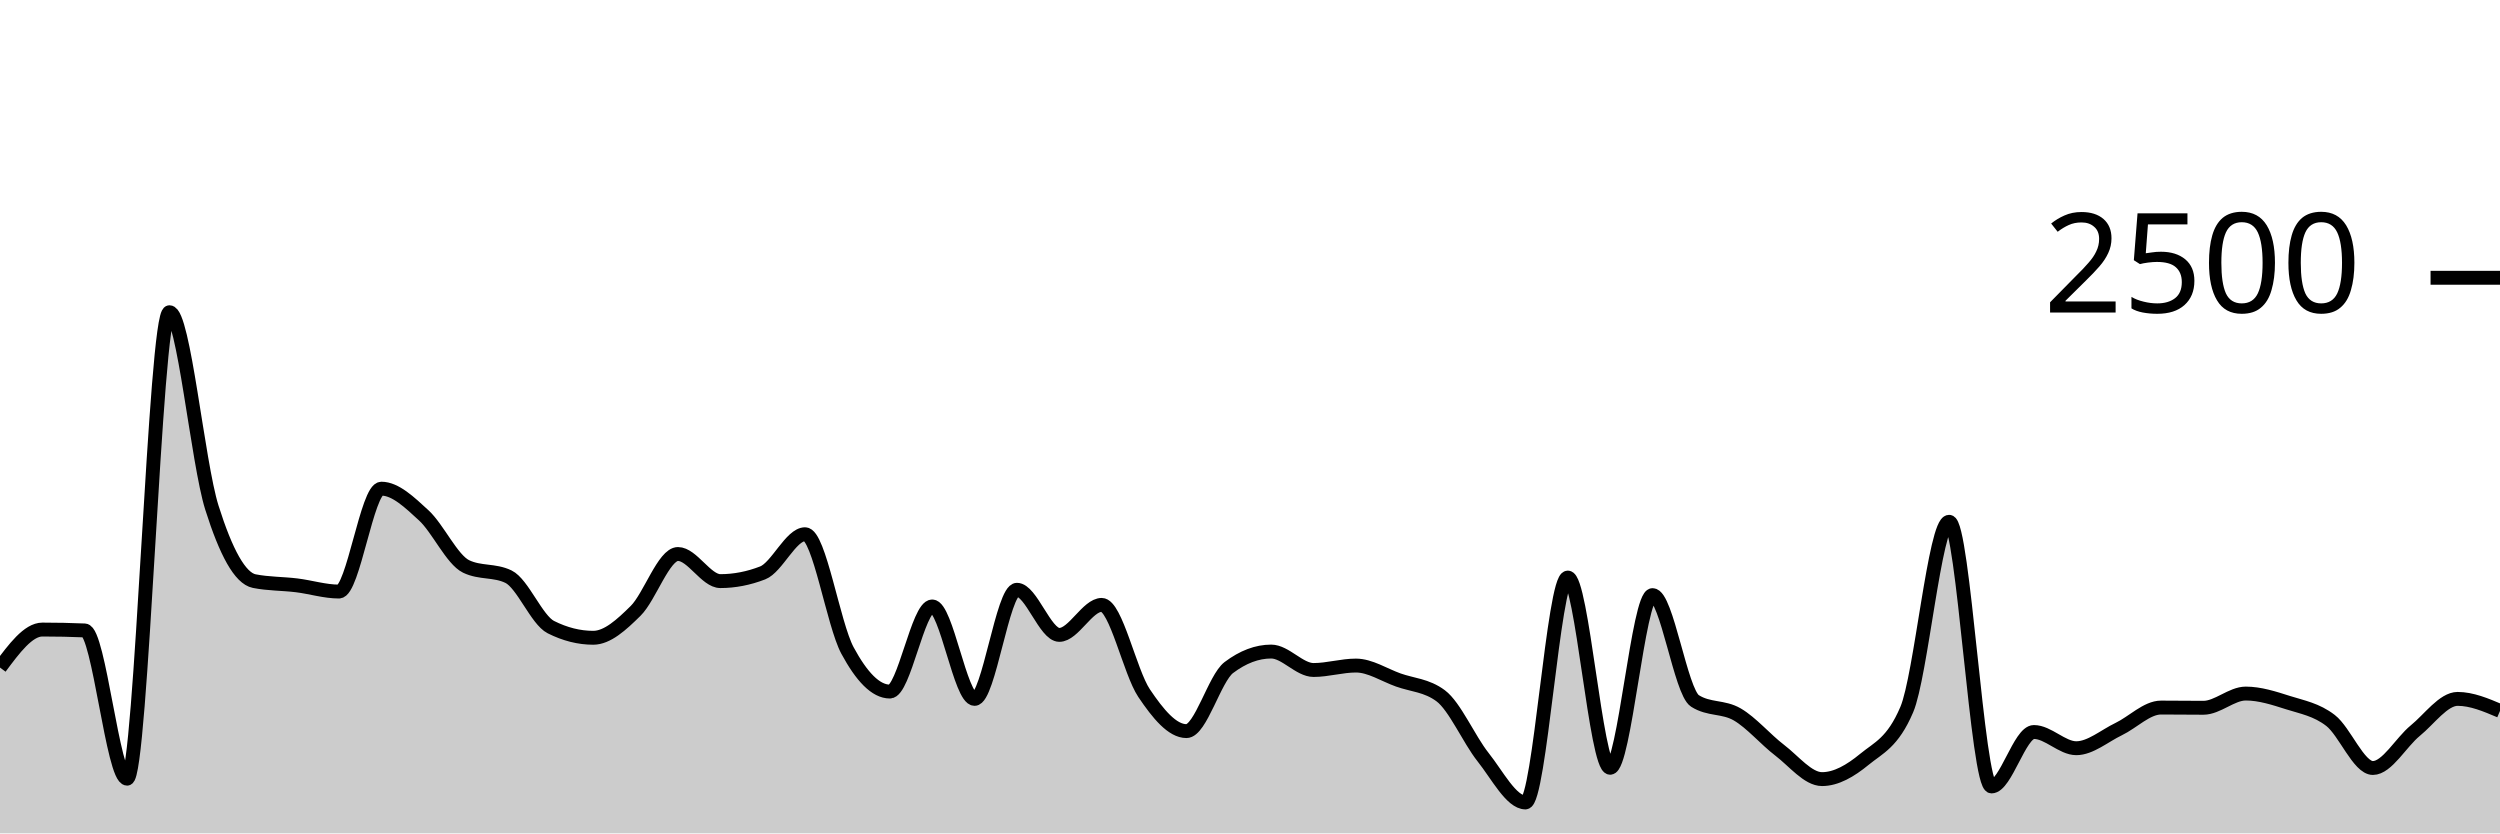
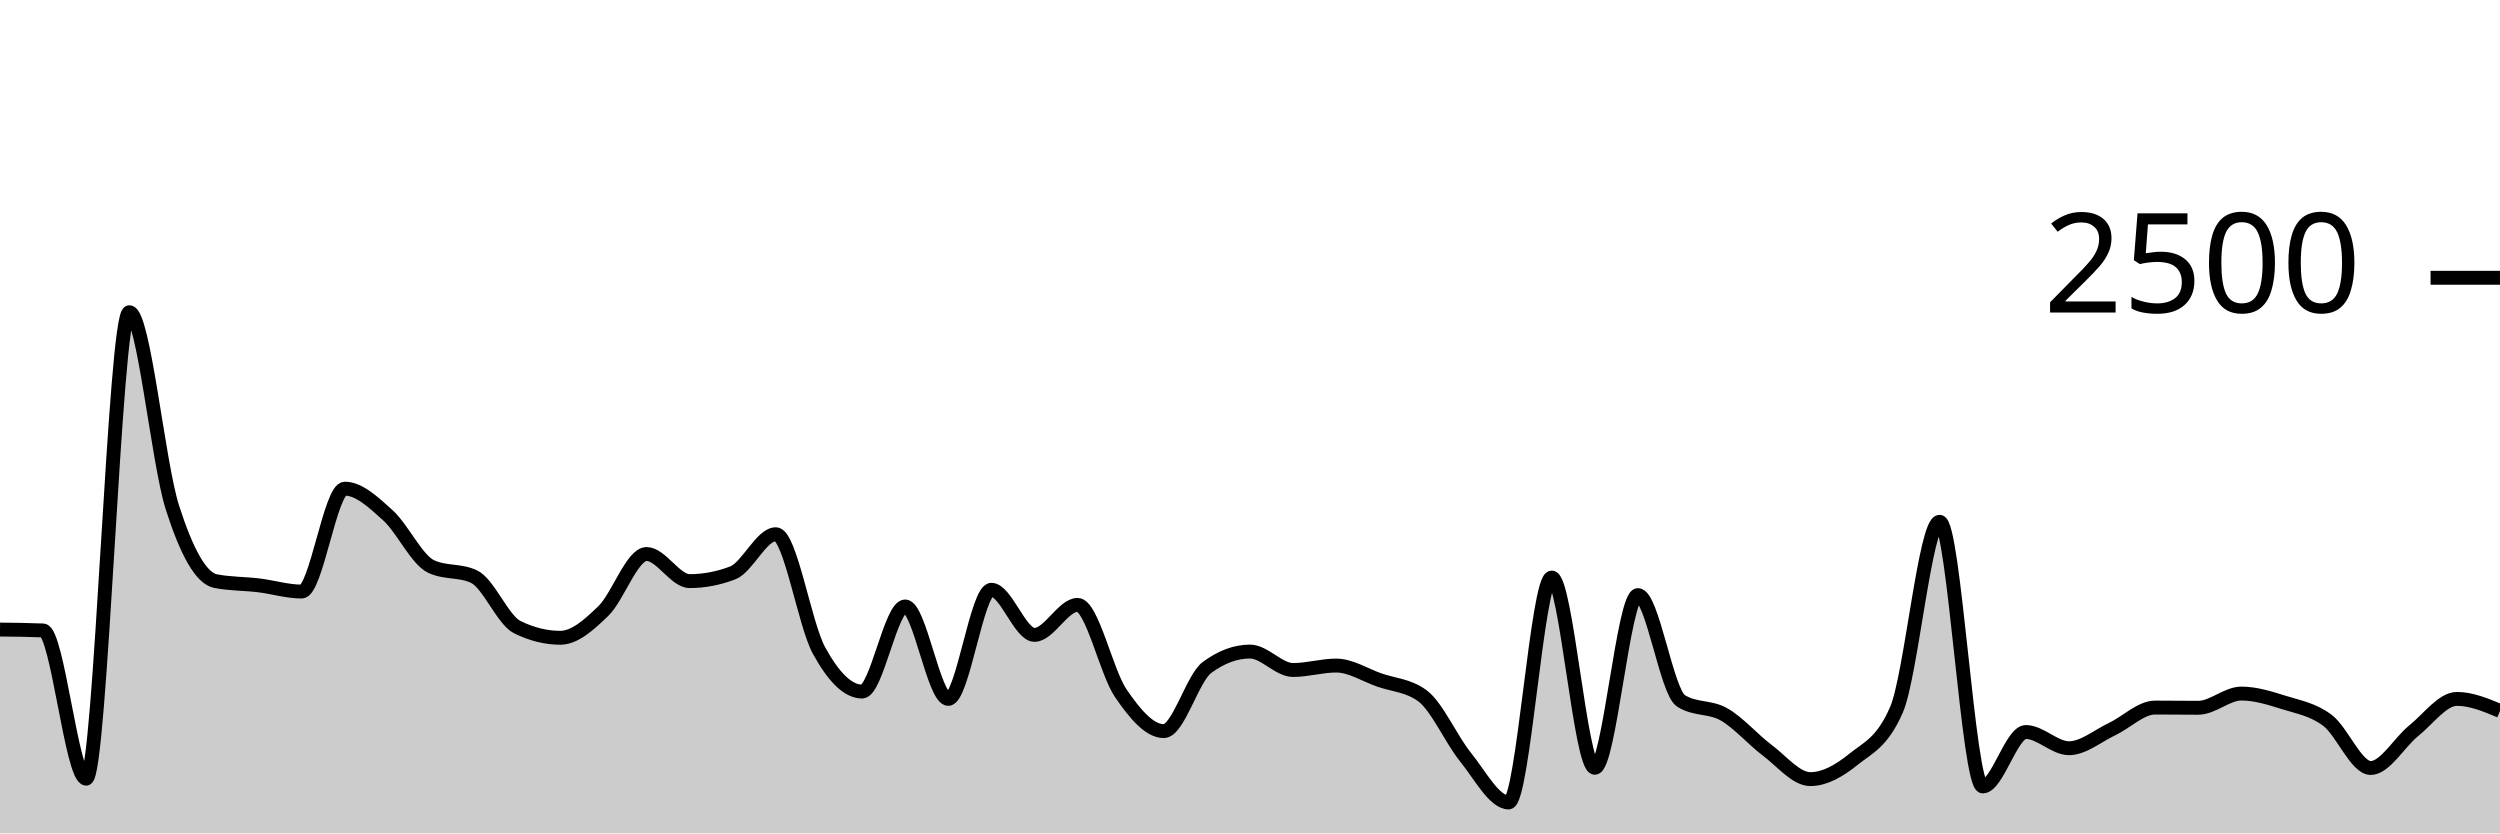
<svg xmlns="http://www.w3.org/2000/svg" viewBox="0 0 180 60">
  <g transform="translate(0,20)">
-     <path class="area" fill="rgba(0, 0, 0, 0.2)" d="M0,28.064C1.017,26.696,2.034,25.328,3.051,25.328C4.068,25.328,5.085,25.349,6.102,25.392C7.119,25.435,8.136,36.064,9.153,36.064C10.169,36.064,11.186,2.48,12.203,2.48C13.22,2.48,14.237,13.317,15.254,16.544C16.271,19.771,17.288,21.637,18.305,21.84C19.322,22.043,20.339,22.019,21.356,22.144C22.373,22.269,23.39,22.592,24.407,22.592C25.424,22.592,26.441,15.184,27.458,15.184C28.475,15.184,29.492,16.171,30.508,17.104C31.525,18.037,32.542,20.293,33.559,20.784C34.576,21.275,35.593,21.029,36.61,21.52C37.627,22.011,38.644,24.64,39.661,25.152C40.678,25.664,41.695,25.92,42.712,25.92C43.729,25.92,44.746,24.989,45.763,23.984C46.78,22.979,47.797,19.888,48.814,19.888C49.831,19.888,50.847,21.84,51.864,21.84C52.881,21.84,53.898,21.643,54.915,21.248C55.932,20.853,56.949,18.464,57.966,18.464C58.983,18.464,60,24.944,61.017,26.832C62.034,28.72,63.051,29.792,64.068,29.792C65.085,29.792,66.102,23.664,67.119,23.664C68.136,23.664,69.153,30.32,70.169,30.32C71.186,30.32,72.203,22.464,73.22,22.464C74.237,22.464,75.254,25.712,76.271,25.712C77.288,25.712,78.305,23.552,79.322,23.552C80.339,23.552,81.356,28.389,82.373,29.904C83.39,31.419,84.407,32.64,85.424,32.64C86.441,32.64,87.458,28.832,88.475,28.064C89.492,27.296,90.508,26.912,91.525,26.912C92.542,26.912,93.559,28.24,94.576,28.24C95.593,28.24,96.61,27.92,97.627,27.92C98.644,27.92,99.661,28.597,100.678,28.96C101.695,29.323,102.712,29.339,103.729,30.096C104.746,30.853,105.763,33.232,106.78,34.512C107.797,35.792,108.814,37.776,109.831,37.776C110.847,37.776,111.864,21.584,112.881,21.584C113.898,21.584,114.915,35.28,115.932,35.28C116.949,35.28,117.966,22.848,118.983,22.848C120,22.848,121.017,29.813,122.034,30.464C123.051,31.115,124.068,30.848,125.085,31.44C126.102,32.032,127.119,33.24,128.136,34.016C129.153,34.792,130.169,36.096,131.186,36.096C132.203,36.096,133.22,35.507,134.237,34.672C135.254,33.837,136.271,33.477,137.288,31.088C138.305,28.699,139.322,17.568,140.339,17.568C141.356,17.568,142.373,36.624,143.39,36.624C144.407,36.624,145.424,32.704,146.441,32.704C147.458,32.704,148.475,33.872,149.492,33.872C150.508,33.872,151.525,32.984,152.542,32.496C153.559,32.008,154.576,30.944,155.593,30.944C156.61,30.944,157.627,30.96,158.644,30.96C159.661,30.96,160.678,29.936,161.695,29.936C162.712,29.936,163.729,30.269,164.746,30.592C165.763,30.915,166.78,31.088,167.797,31.872C168.814,32.656,169.831,35.296,170.847,35.296C171.864,35.296,172.881,33.437,173.898,32.608C174.915,31.779,175.932,30.32,176.949,30.32C177.966,30.32,178.983,30.752,180,31.184L180,40C178.983,40,177.966,40,176.949,40C175.932,40,174.915,40,173.898,40C172.881,40,171.864,40,170.847,40C169.831,40,168.814,40,167.797,40C166.78,40,165.763,40,164.746,40C163.729,40,162.712,40,161.695,40C160.678,40,159.661,40,158.644,40C157.627,40,156.61,40,155.593,40C154.576,40,153.559,40,152.542,40C151.525,40,150.508,40,149.492,40C148.475,40,147.458,40,146.441,40C145.424,40,144.407,40,143.39,40C142.373,40,141.356,40,140.339,40C139.322,40,138.305,40,137.288,40C136.271,40,135.254,40,134.237,40C133.22,40,132.203,40,131.186,40C130.169,40,129.153,40,128.136,40C127.119,40,126.102,40,125.085,40C124.068,40,123.051,40,122.034,40C121.017,40,120,40,118.983,40C117.966,40,116.949,40,115.932,40C114.915,40,113.898,40,112.881,40C111.864,40,110.847,40,109.831,40C108.814,40,107.797,40,106.78,40C105.763,40,104.746,40,103.729,40C102.712,40,101.695,40,100.678,40C99.661,40,98.644,40,97.627,40C96.61,40,95.593,40,94.576,40C93.559,40,92.542,40,91.525,40C90.508,40,89.492,40,88.475,40C87.458,40,86.441,40,85.424,40C84.407,40,83.39,40,82.373,40C81.356,40,80.339,40,79.322,40C78.305,40,77.288,40,76.271,40C75.254,40,74.237,40,73.22,40C72.203,40,71.186,40,70.169,40C69.153,40,68.136,40,67.119,40C66.102,40,65.085,40,64.068,40C63.051,40,62.034,40,61.017,40C60,40,58.983,40,57.966,40C56.949,40,55.932,40,54.915,40C53.898,40,52.881,40,51.864,40C50.847,40,49.831,40,48.814,40C47.797,40,46.78,40,45.763,40C44.746,40,43.729,40,42.712,40C41.695,40,40.678,40,39.661,40C38.644,40,37.627,40,36.61,40C35.593,40,34.576,40,33.559,40C32.542,40,31.525,40,30.508,40C29.492,40,28.475,40,27.458,40C26.441,40,25.424,40,24.407,40C23.39,40,22.373,40,21.356,40C20.339,40,19.322,40,18.305,40C17.288,40,16.271,40,15.254,40C14.237,40,13.22,40,12.203,40C11.186,40,10.169,40,9.153,40C8.136,40,7.119,40,6.102,40C5.085,40,4.068,40,3.051,40C2.034,40,1.017,40,0,40Z" />
-     <path class="line" stroke="black" fill="none" d="M0,28.064C1.017,26.696,2.034,25.328,3.051,25.328C4.068,25.328,5.085,25.349,6.102,25.392C7.119,25.435,8.136,36.064,9.153,36.064C10.169,36.064,11.186,2.48,12.203,2.48C13.22,2.48,14.237,13.317,15.254,16.544C16.271,19.771,17.288,21.637,18.305,21.84C19.322,22.043,20.339,22.019,21.356,22.144C22.373,22.269,23.39,22.592,24.407,22.592C25.424,22.592,26.441,15.184,27.458,15.184C28.475,15.184,29.492,16.171,30.508,17.104C31.525,18.037,32.542,20.293,33.559,20.784C34.576,21.275,35.593,21.029,36.61,21.52C37.627,22.011,38.644,24.64,39.661,25.152C40.678,25.664,41.695,25.92,42.712,25.92C43.729,25.92,44.746,24.989,45.763,23.984C46.78,22.979,47.797,19.888,48.814,19.888C49.831,19.888,50.847,21.84,51.864,21.84C52.881,21.84,53.898,21.643,54.915,21.248C55.932,20.853,56.949,18.464,57.966,18.464C58.983,18.464,60,24.944,61.017,26.832C62.034,28.72,63.051,29.792,64.068,29.792C65.085,29.792,66.102,23.664,67.119,23.664C68.136,23.664,69.153,30.32,70.169,30.32C71.186,30.32,72.203,22.464,73.22,22.464C74.237,22.464,75.254,25.712,76.271,25.712C77.288,25.712,78.305,23.552,79.322,23.552C80.339,23.552,81.356,28.389,82.373,29.904C83.39,31.419,84.407,32.64,85.424,32.64C86.441,32.64,87.458,28.832,88.475,28.064C89.492,27.296,90.508,26.912,91.525,26.912C92.542,26.912,93.559,28.24,94.576,28.24C95.593,28.24,96.61,27.92,97.627,27.92C98.644,27.92,99.661,28.597,100.678,28.96C101.695,29.323,102.712,29.339,103.729,30.096C104.746,30.853,105.763,33.232,106.78,34.512C107.797,35.792,108.814,37.776,109.831,37.776C110.847,37.776,111.864,21.584,112.881,21.584C113.898,21.584,114.915,35.28,115.932,35.28C116.949,35.28,117.966,22.848,118.983,22.848C120,22.848,121.017,29.813,122.034,30.464C123.051,31.115,124.068,30.848,125.085,31.44C126.102,32.032,127.119,33.24,128.136,34.016C129.153,34.792,130.169,36.096,131.186,36.096C132.203,36.096,133.22,35.507,134.237,34.672C135.254,33.837,136.271,33.477,137.288,31.088C138.305,28.699,139.322,17.568,140.339,17.568C141.356,17.568,142.373,36.624,143.39,36.624C144.407,36.624,145.424,32.704,146.441,32.704C147.458,32.704,148.475,33.872,149.492,33.872C150.508,33.872,151.525,32.984,152.542,32.496C153.559,32.008,154.576,30.944,155.593,30.944C156.61,30.944,157.627,30.96,158.644,30.96C159.661,30.96,160.678,29.936,161.695,29.936C162.712,29.936,163.729,30.269,164.746,30.592C165.763,30.915,166.78,31.088,167.797,31.872C168.814,32.656,169.831,35.296,170.847,35.296C171.864,35.296,172.881,33.437,173.898,32.608C174.915,31.779,175.932,30.32,176.949,30.32C177.966,30.32,178.983,30.752,180,31.184" />
+     <path class="area" fill="rgba(0, 0, 0, 0.2)" d="M0,25.328C1.034,25.339,2.069,25.349,3.103,25.392C4.138,25.435,5.172,36.064,6.207,36.064C7.241,36.064,8.276,2.48,9.31,2.48C10.345,2.48,11.379,13.317,12.414,16.544C13.448,19.771,14.483,21.637,15.517,21.84C16.552,22.043,17.586,22.019,18.621,22.144C19.655,22.269,20.69,22.592,21.724,22.592C22.759,22.592,23.793,15.184,24.828,15.184C25.862,15.184,26.897,16.171,27.931,17.104C28.966,18.037,30,20.293,31.034,20.784C32.069,21.275,33.103,21.029,34.138,21.52C35.172,22.011,36.207,24.64,37.241,25.152C38.276,25.664,39.31,25.92,40.345,25.92C41.379,25.92,42.414,24.989,43.448,23.984C44.483,22.979,45.517,19.888,46.552,19.888C47.586,19.888,48.621,21.84,49.655,21.84C50.69,21.84,51.724,21.643,52.759,21.248C53.793,20.853,54.828,18.464,55.862,18.464C56.897,18.464,57.931,24.944,58.966,26.832C60,28.72,61.034,29.792,62.069,29.792C63.103,29.792,64.138,23.664,65.172,23.664C66.207,23.664,67.241,30.32,68.276,30.32C69.31,30.32,70.345,22.464,71.379,22.464C72.414,22.464,73.448,25.712,74.483,25.712C75.517,25.712,76.552,23.552,77.586,23.552C78.621,23.552,79.655,28.389,80.69,29.904C81.724,31.419,82.759,32.64,83.793,32.64C84.828,32.64,85.862,28.832,86.897,28.064C87.931,27.296,88.966,26.912,90,26.912C91.034,26.912,92.069,28.24,93.103,28.24C94.138,28.24,95.172,27.92,96.207,27.92C97.241,27.92,98.276,28.597,99.31,28.96C100.345,29.323,101.379,29.339,102.414,30.096C103.448,30.853,104.483,33.232,105.517,34.512C106.552,35.792,107.586,37.776,108.621,37.776C109.655,37.776,110.69,21.584,111.724,21.584C112.759,21.584,113.793,35.28,114.828,35.28C115.862,35.28,116.897,22.848,117.931,22.848C118.966,22.848,120,29.813,121.034,30.464C122.069,31.115,123.103,30.848,124.138,31.44C125.172,32.032,126.207,33.24,127.241,34.016C128.276,34.792,129.31,36.096,130.345,36.096C131.379,36.096,132.414,35.507,133.448,34.672C134.483,33.837,135.517,33.477,136.552,31.088C137.586,28.699,138.621,17.568,139.655,17.568C140.69,17.568,141.724,36.624,142.759,36.624C143.793,36.624,144.828,32.704,145.862,32.704C146.897,32.704,147.931,33.872,148.966,33.872C150,33.872,151.034,32.984,152.069,32.496C153.103,32.008,154.138,30.944,155.172,30.944C156.207,30.944,157.241,30.96,158.276,30.96C159.31,30.96,160.345,29.936,161.379,29.936C162.414,29.936,163.448,30.269,164.483,30.592C165.517,30.915,166.552,31.088,167.586,31.872C168.621,32.656,169.655,35.296,170.69,35.296C171.724,35.296,172.759,33.437,173.793,32.608C174.828,31.779,175.862,30.32,176.897,30.32C177.931,30.32,178.966,30.752,180,31.184L180,40C178.966,40,177.931,40,176.897,40C175.862,40,174.828,40,173.793,40C172.759,40,171.724,40,170.69,40C169.655,40,168.621,40,167.586,40C166.552,40,165.517,40,164.483,40C163.448,40,162.414,40,161.379,40C160.345,40,159.31,40,158.276,40C157.241,40,156.207,40,155.172,40C154.138,40,153.103,40,152.069,40C151.034,40,150,40,148.966,40C147.931,40,146.897,40,145.862,40C144.828,40,143.793,40,142.759,40C141.724,40,140.69,40,139.655,40C138.621,40,137.586,40,136.552,40C135.517,40,134.483,40,133.448,40C132.414,40,131.379,40,130.345,40C129.31,40,128.276,40,127.241,40C126.207,40,125.172,40,124.138,40C123.103,40,122.069,40,121.034,40C120,40,118.966,40,117.931,40C116.897,40,115.862,40,114.828,40C113.793,40,112.759,40,111.724,40C110.69,40,109.655,40,108.621,40C107.586,40,106.552,40,105.517,40C104.483,40,103.448,40,102.414,40C101.379,40,100.345,40,99.31,40C98.276,40,97.241,40,96.207,40C95.172,40,94.138,40,93.103,40C92.069,40,91.034,40,90,40C88.966,40,87.931,40,86.897,40C85.862,40,84.828,40,83.793,40C82.759,40,81.724,40,80.69,40C79.655,40,78.621,40,77.586,40C76.552,40,75.517,40,74.483,40C73.448,40,72.414,40,71.379,40C70.345,40,69.31,40,68.276,40C67.241,40,66.207,40,65.172,40C64.138,40,63.103,40,62.069,40C61.034,40,60,40,58.966,40C57.931,40,56.897,40,55.862,40C54.828,40,53.793,40,52.759,40C51.724,40,50.69,40,49.655,40C48.621,40,47.586,40,46.552,40C45.517,40,44.483,40,43.448,40C42.414,40,41.379,40,40.345,40C39.31,40,38.276,40,37.241,40C36.207,40,35.172,40,34.138,40C33.103,40,32.069,40,31.034,40C30,40,28.966,40,27.931,40C26.897,40,25.862,40,24.828,40C23.793,40,22.759,40,21.724,40C20.69,40,19.655,40,18.621,40C17.586,40,16.552,40,15.517,40C14.483,40,13.448,40,12.414,40C11.379,40,10.345,40,9.31,40C8.276,40,7.241,40,6.207,40C5.172,40,4.138,40,3.103,40C2.069,40,1.034,40,0,40Z" />
+     <path class="line" stroke="black" fill="none" d="M0,25.328C1.034,25.339,2.069,25.349,3.103,25.392C4.138,25.435,5.172,36.064,6.207,36.064C7.241,36.064,8.276,2.48,9.31,2.48C10.345,2.48,11.379,13.317,12.414,16.544C13.448,19.771,14.483,21.637,15.517,21.84C16.552,22.043,17.586,22.019,18.621,22.144C19.655,22.269,20.69,22.592,21.724,22.592C22.759,22.592,23.793,15.184,24.828,15.184C25.862,15.184,26.897,16.171,27.931,17.104C28.966,18.037,30,20.293,31.034,20.784C32.069,21.275,33.103,21.029,34.138,21.52C35.172,22.011,36.207,24.64,37.241,25.152C38.276,25.664,39.31,25.92,40.345,25.92C41.379,25.92,42.414,24.989,43.448,23.984C44.483,22.979,45.517,19.888,46.552,19.888C47.586,19.888,48.621,21.84,49.655,21.84C50.69,21.84,51.724,21.643,52.759,21.248C53.793,20.853,54.828,18.464,55.862,18.464C56.897,18.464,57.931,24.944,58.966,26.832C60,28.72,61.034,29.792,62.069,29.792C63.103,29.792,64.138,23.664,65.172,23.664C66.207,23.664,67.241,30.32,68.276,30.32C69.31,30.32,70.345,22.464,71.379,22.464C72.414,22.464,73.448,25.712,74.483,25.712C75.517,25.712,76.552,23.552,77.586,23.552C78.621,23.552,79.655,28.389,80.69,29.904C81.724,31.419,82.759,32.64,83.793,32.64C84.828,32.64,85.862,28.832,86.897,28.064C87.931,27.296,88.966,26.912,90,26.912C91.034,26.912,92.069,28.24,93.103,28.24C94.138,28.24,95.172,27.92,96.207,27.92C97.241,27.92,98.276,28.597,99.31,28.96C100.345,29.323,101.379,29.339,102.414,30.096C103.448,30.853,104.483,33.232,105.517,34.512C106.552,35.792,107.586,37.776,108.621,37.776C109.655,37.776,110.69,21.584,111.724,21.584C112.759,21.584,113.793,35.28,114.828,35.28C115.862,35.28,116.897,22.848,117.931,22.848C118.966,22.848,120,29.813,121.034,30.464C122.069,31.115,123.103,30.848,124.138,31.44C125.172,32.032,126.207,33.24,127.241,34.016C128.276,34.792,129.31,36.096,130.345,36.096C131.379,36.096,132.414,35.507,133.448,34.672C134.483,33.837,135.517,33.477,136.552,31.088C137.586,28.699,138.621,17.568,139.655,17.568C140.69,17.568,141.724,36.624,142.759,36.624C143.793,36.624,144.828,32.704,145.862,32.704C146.897,32.704,147.931,33.872,148.966,33.872C150,33.872,151.034,32.984,152.069,32.496C153.103,32.008,154.138,30.944,155.172,30.944C156.207,30.944,157.241,30.96,158.276,30.96C159.31,30.96,160.345,29.936,161.379,29.936C162.414,29.936,163.448,30.269,164.483,30.592C165.517,30.915,166.552,31.088,167.586,31.872C168.621,32.656,169.655,35.296,170.69,35.296C171.724,35.296,172.759,33.437,173.793,32.608C174.828,31.779,175.862,30.32,176.897,30.32C177.931,30.32,178.966,30.752,180,31.184" />
    <path class="axis-ceiling" stroke-width="1" stroke="black" fill="none" d="M175,0L180,0" />
    <text class="axis-ceiling-label" font-family="sans-serif" text-anchor="end" font-size="10px" x="170" y="2.5">2500</text>
  </g>
</svg>
